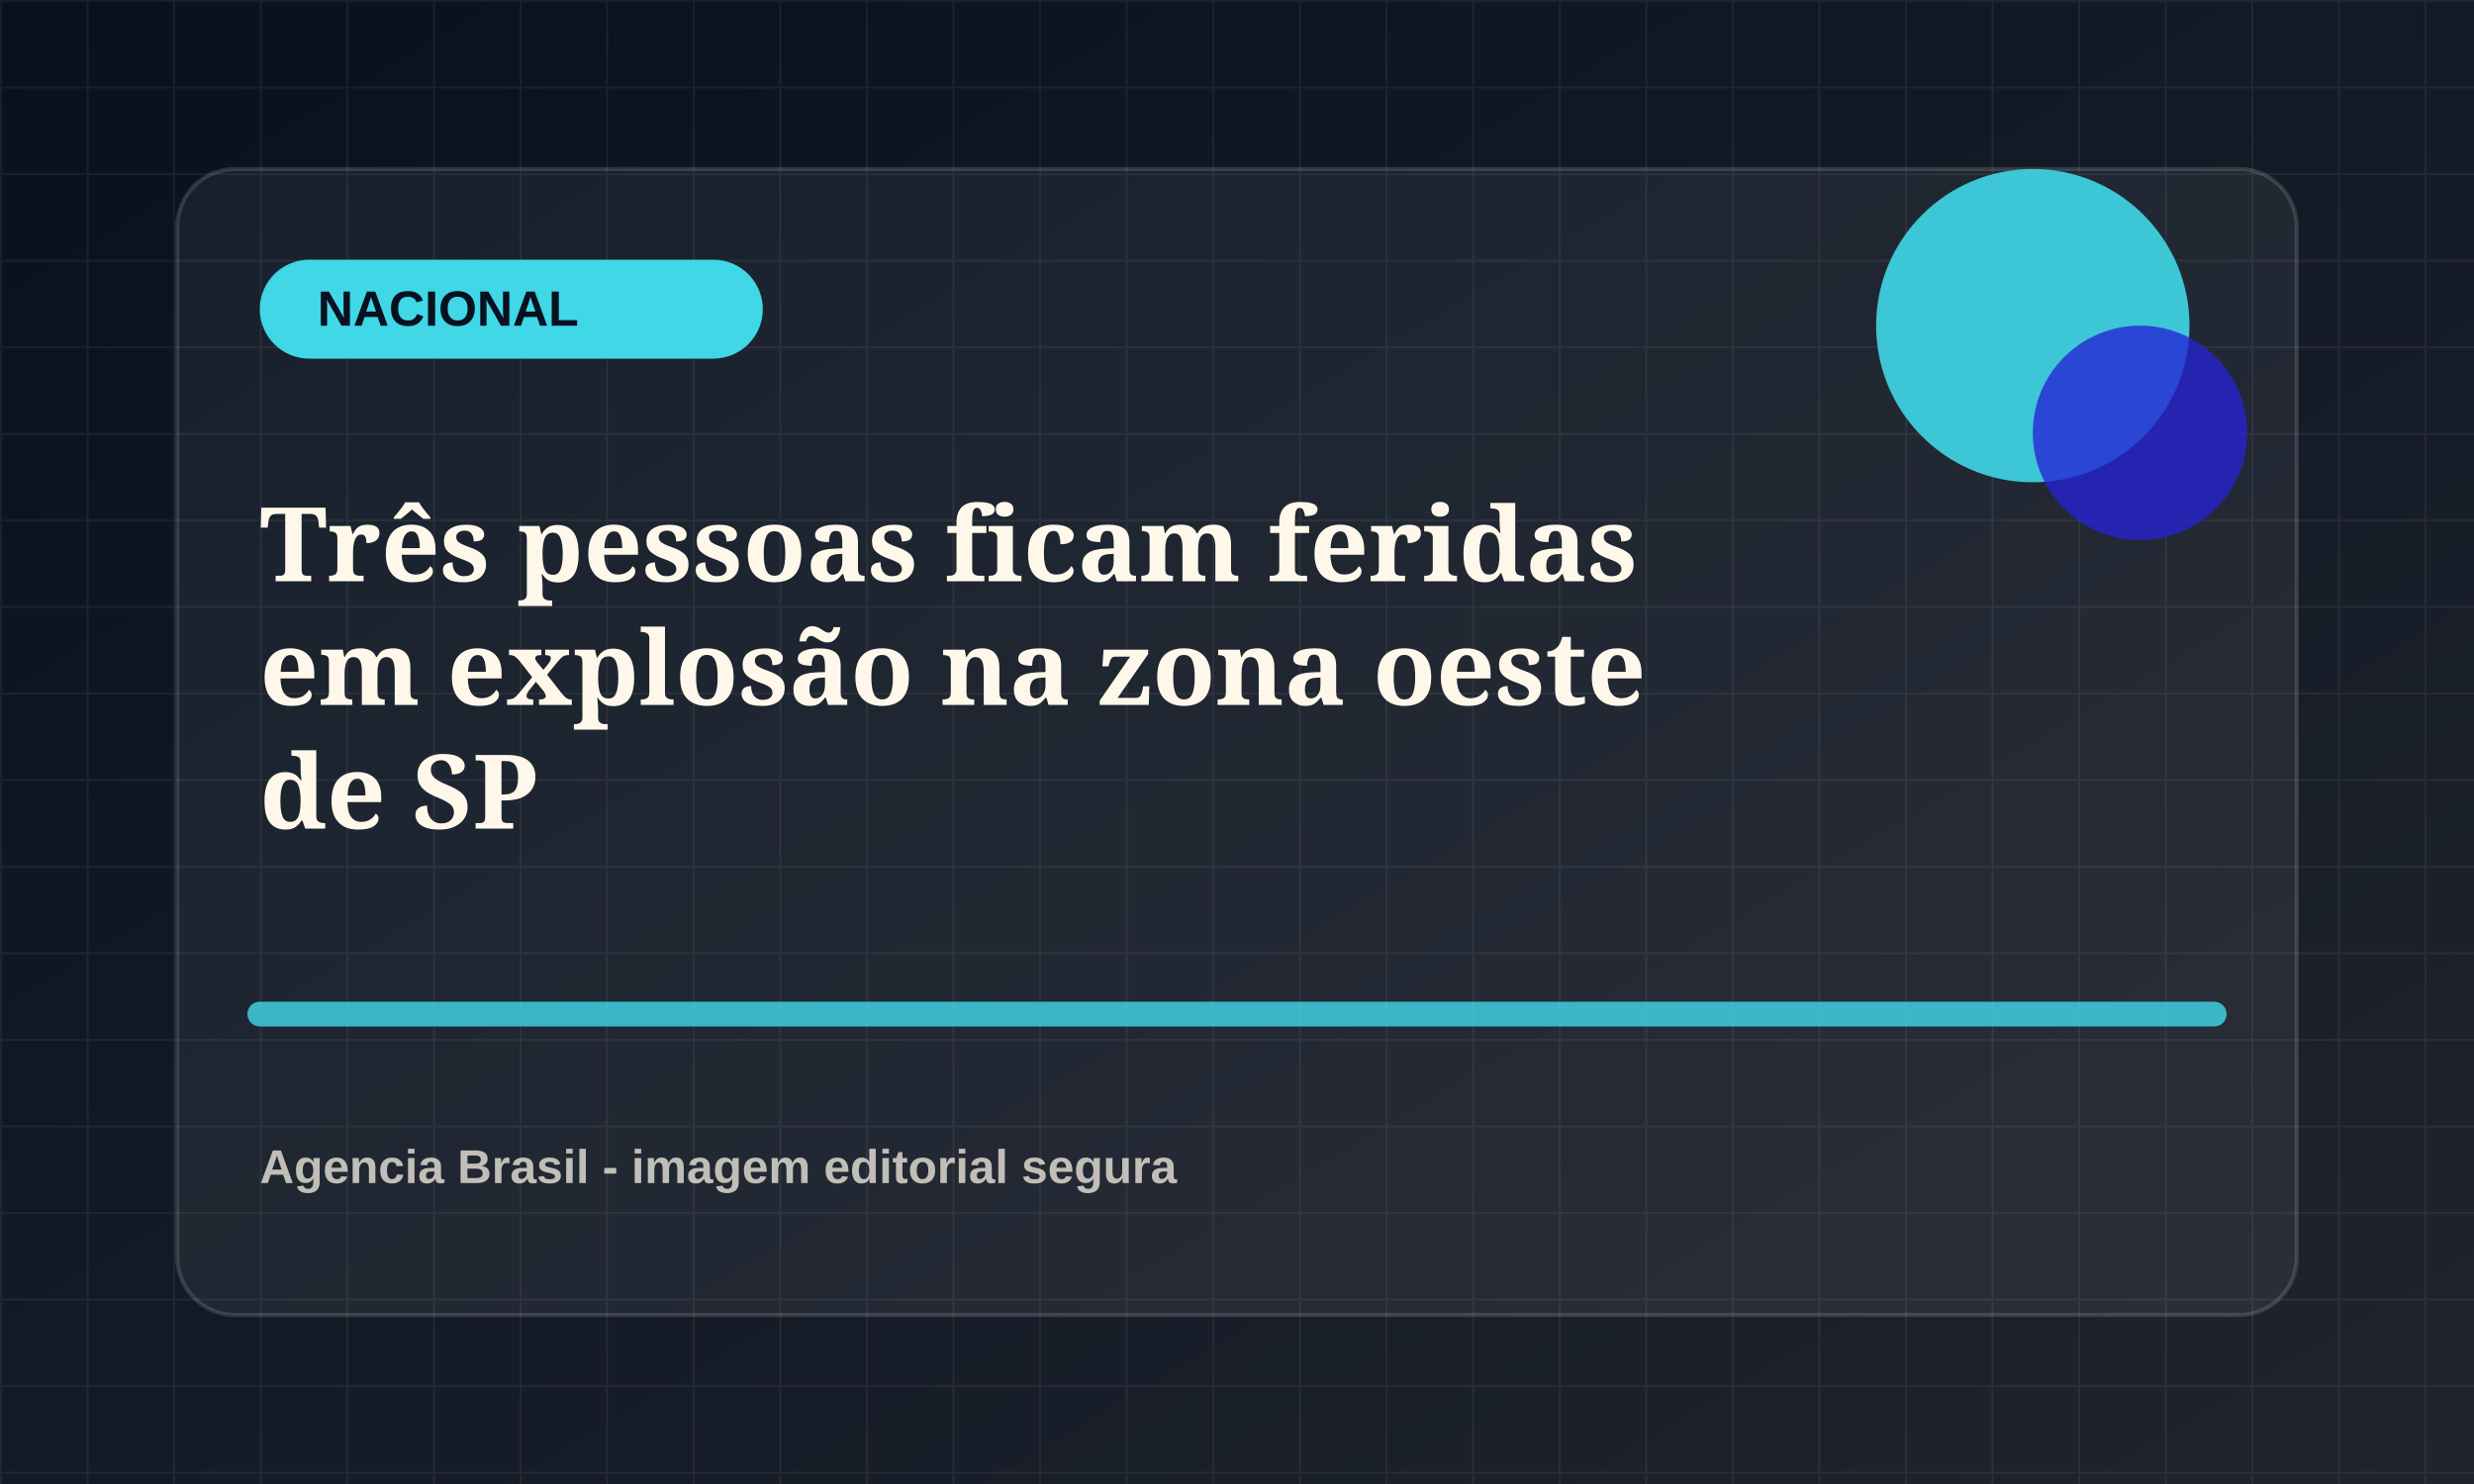
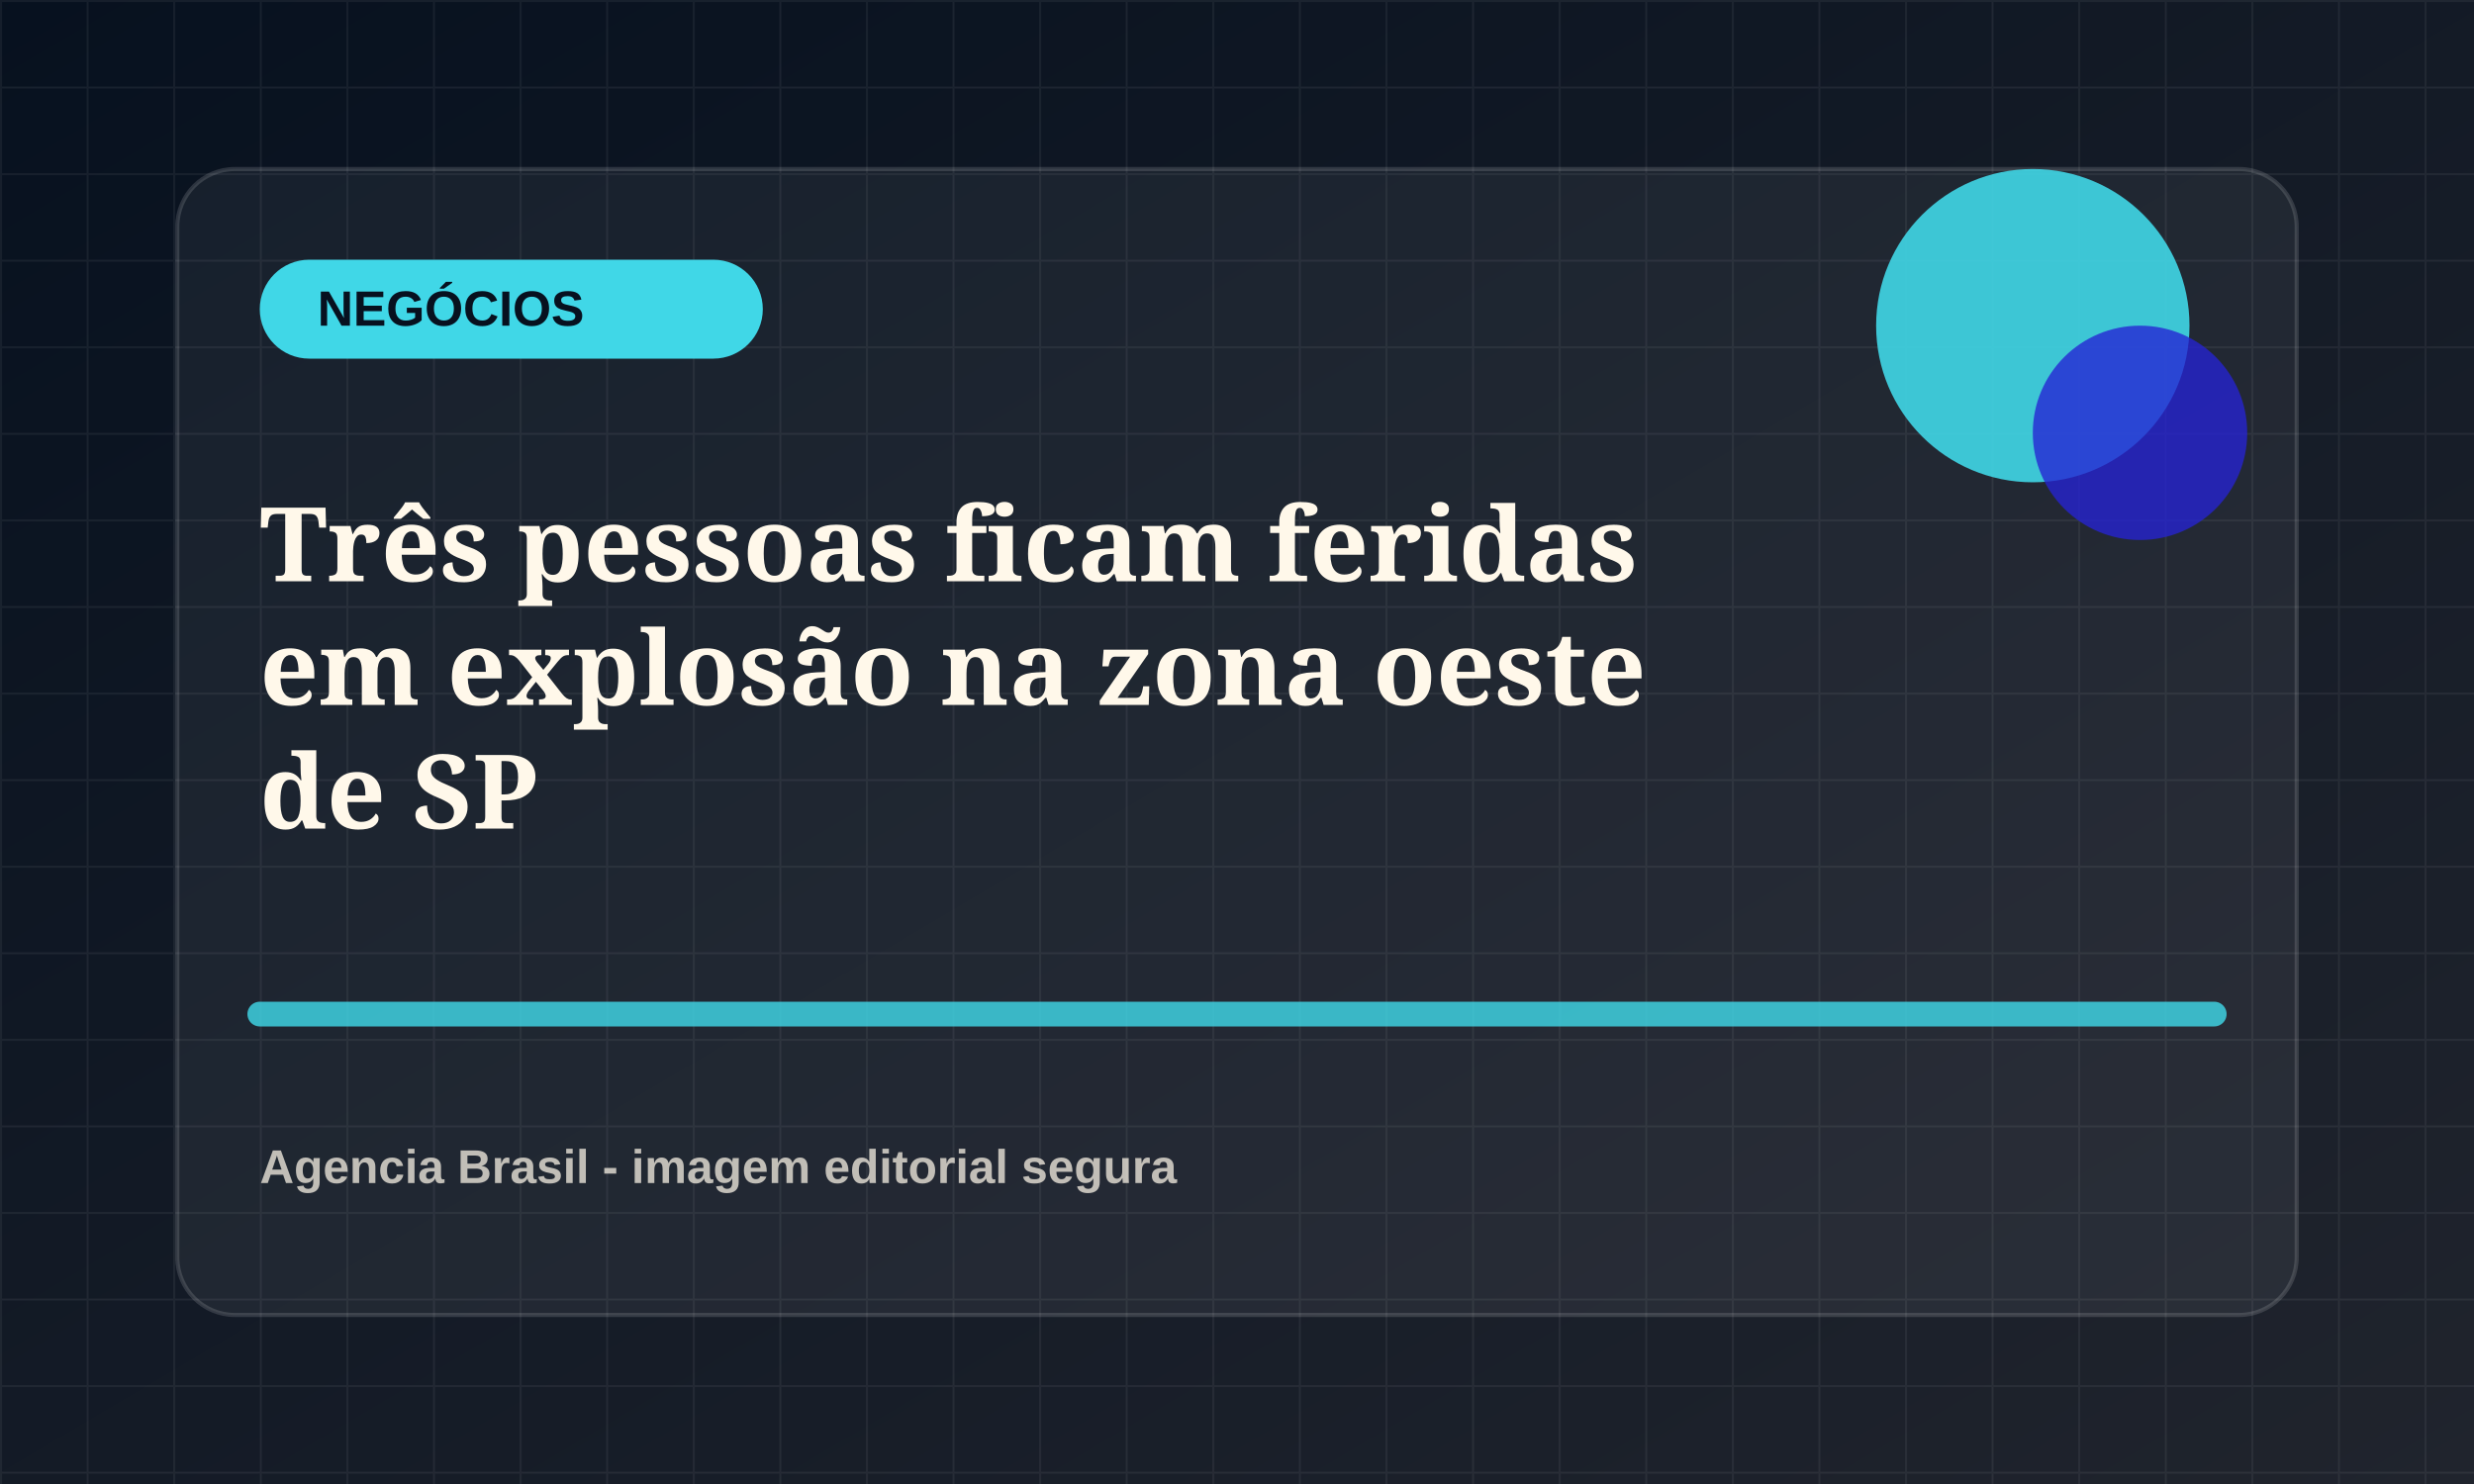
<svg xmlns="http://www.w3.org/2000/svg" viewBox="0 0 1200 720">
  <defs>
    <linearGradient id="bg" x1="0" x2="1" y1="0" y2="1">
      <stop offset="0" stop-color="#07111f" />
      <stop offset="1" stop-color="#20242d" />
    </linearGradient>
    <pattern id="grid" width="42" height="42" patternUnits="userSpaceOnUse">
      <path d="M42 0H0v42" fill="none" stroke="rgba(255,255,255,.055)" stroke-width="2" />
    </pattern>
  </defs>
  <rect width="1200" height="720" fill="url(#bg)" />
  <rect width="1200" height="720" fill="url(#grid)" />
  <rect x="86" y="82" width="1028" height="556" rx="28" fill="rgba(255,255,255,.055)" stroke="rgba(255,255,255,.14)" stroke-width="2" />
  <rect x="126" y="126" width="244" height="48" rx="24" fill="hsl(186 78% 58%)" />
-   <text x="154" y="158" fill="#07111f" font-family="Arial, sans-serif" font-size="24" font-weight="800">NACIONAL</text>
+   <text x="154" y="158" fill="#07111f" font-family="Arial, sans-serif" font-size="24" font-weight="800">NEGÓCIOS</text>
  <circle cx="986" cy="158" r="76" fill="hsl(186 78% 58%)" opacity=".9" />
  <circle cx="1038" cy="210" r="52" fill="hsl(241 72% 48%)" opacity=".78" />
  <path d="M126 492h948" stroke="hsl(186 78% 58%)" stroke-width="12" stroke-linecap="round" opacity=".82" />
  <text x="126" y="282" fill="#fff8ea" font-family="Georgia, serif" font-size="50" font-weight="700">
    <tspan x="126" dy="0">Três pessoas ficam feridas</tspan>
    <tspan x="126" dy="60">em explosão na zona oeste</tspan>
    <tspan x="126" dy="60">de SP</tspan>
  </text>
  <text x="126" y="574" fill="rgba(255,248,234,.72)" font-family="Arial, sans-serif" font-size="23" font-weight="700">Agencia Brasil - imagem editorial segura</text>
</svg>
